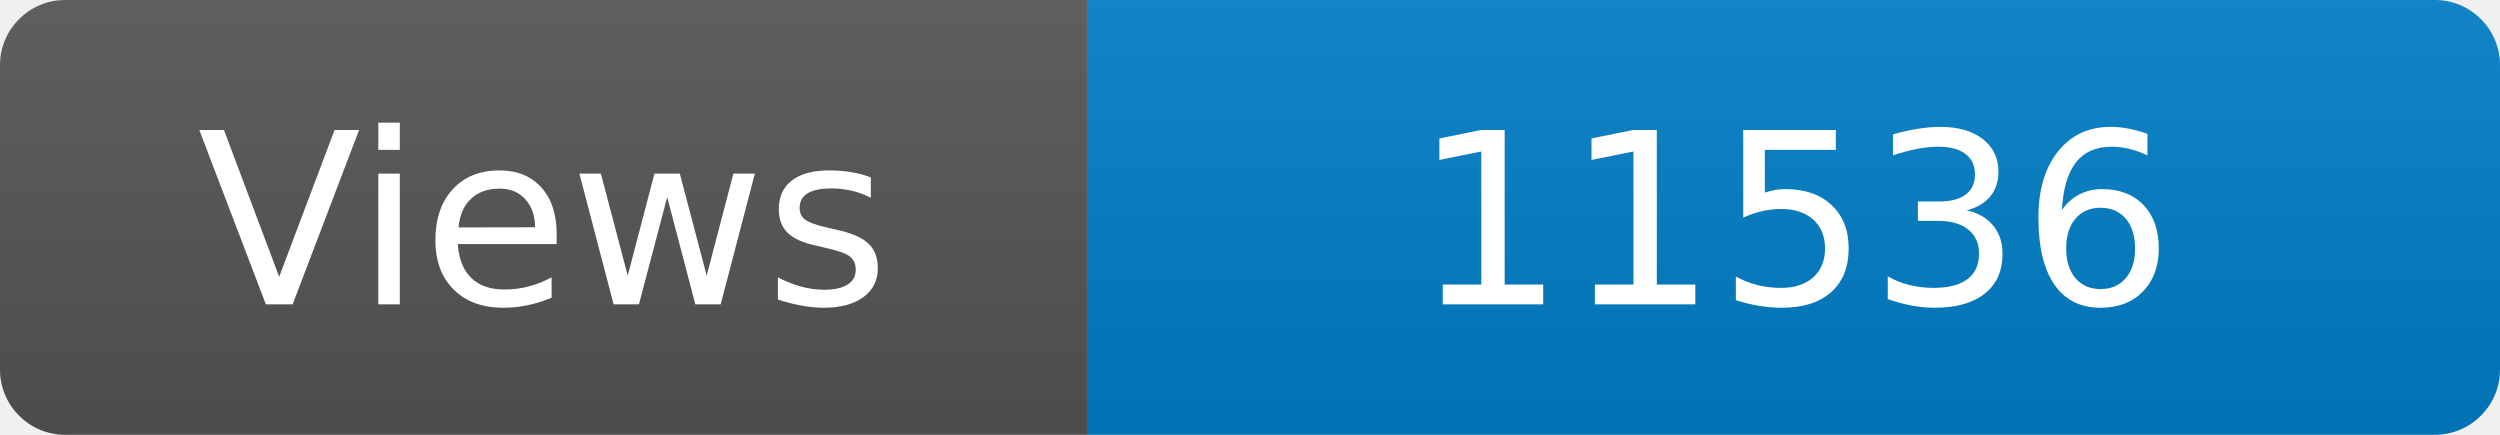
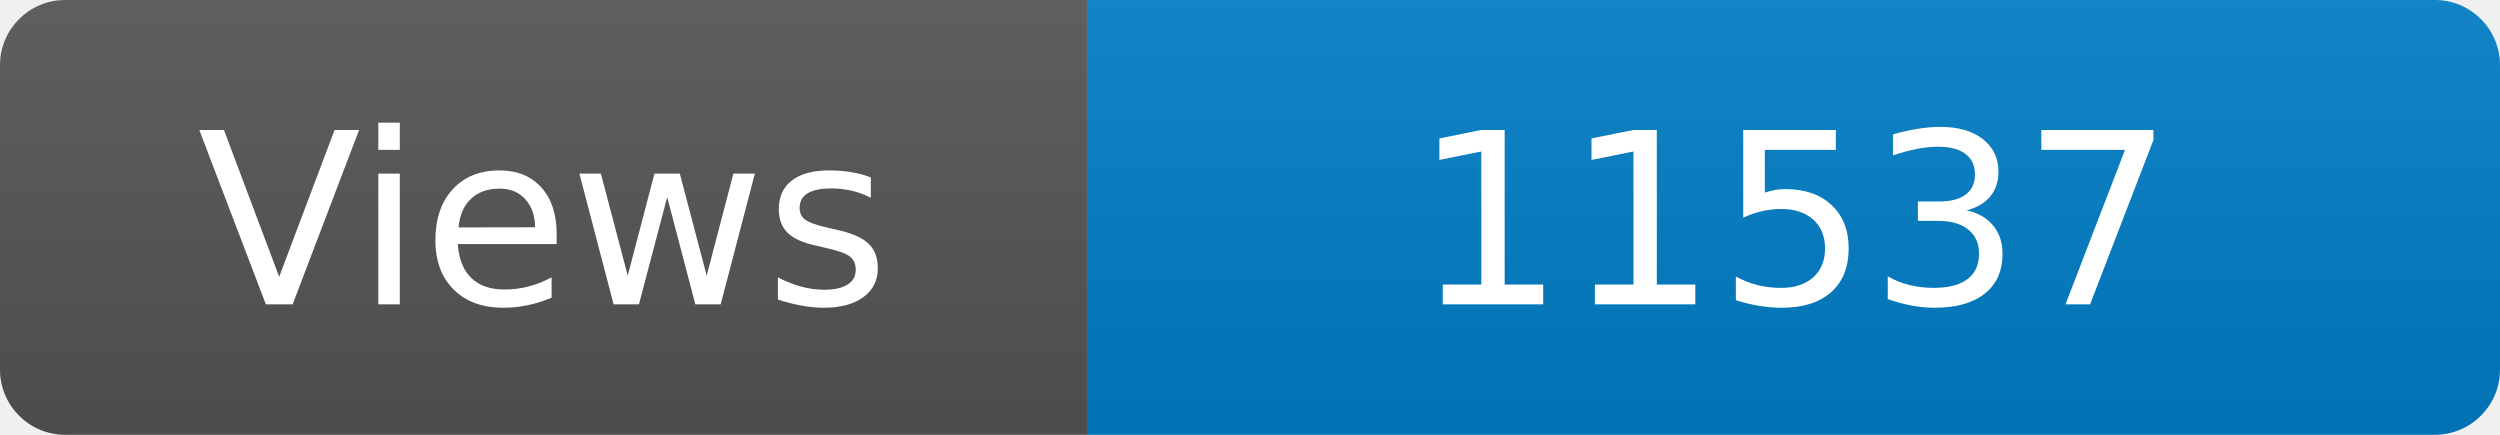
<svg xmlns="http://www.w3.org/2000/svg" width="115" height="20" role="img" aria-label="Maintained?: yes">
  <linearGradient id="s" x2="0" y2="100%">
    <stop offset="0" stop-color="#bbb" stop-opacity=".1" />
    <stop offset="1" stop-opacity=".1" />
  </linearGradient>
  <clipPath id="r">
    <rect width="115" height="20" rx="3" fill="#fff" />
  </clipPath>
  <g clip-path="url(#r)">
    <rect width="50" height="20" fill="#555" />
    <rect x="50" width="160" height="20" fill="#007ec6" />
    <rect width="115" height="20" fill="url(#s)" />
  </g>
  <g fill="#fff" text-anchor="middle" font-family="Verdana,Geneva,DejaVu Sans,sans-serif" font-size="110">
    <text x="250" y="140" transform="scale(.1)" fill="#fff">Views</text>
-     <text x="825" y="140" transform="scale(.1)" fill="#fff">11536</text>
+     <text x="825" y="140" transform="scale(.1)" fill="#fff">11537</text>
  </g>
</svg>
